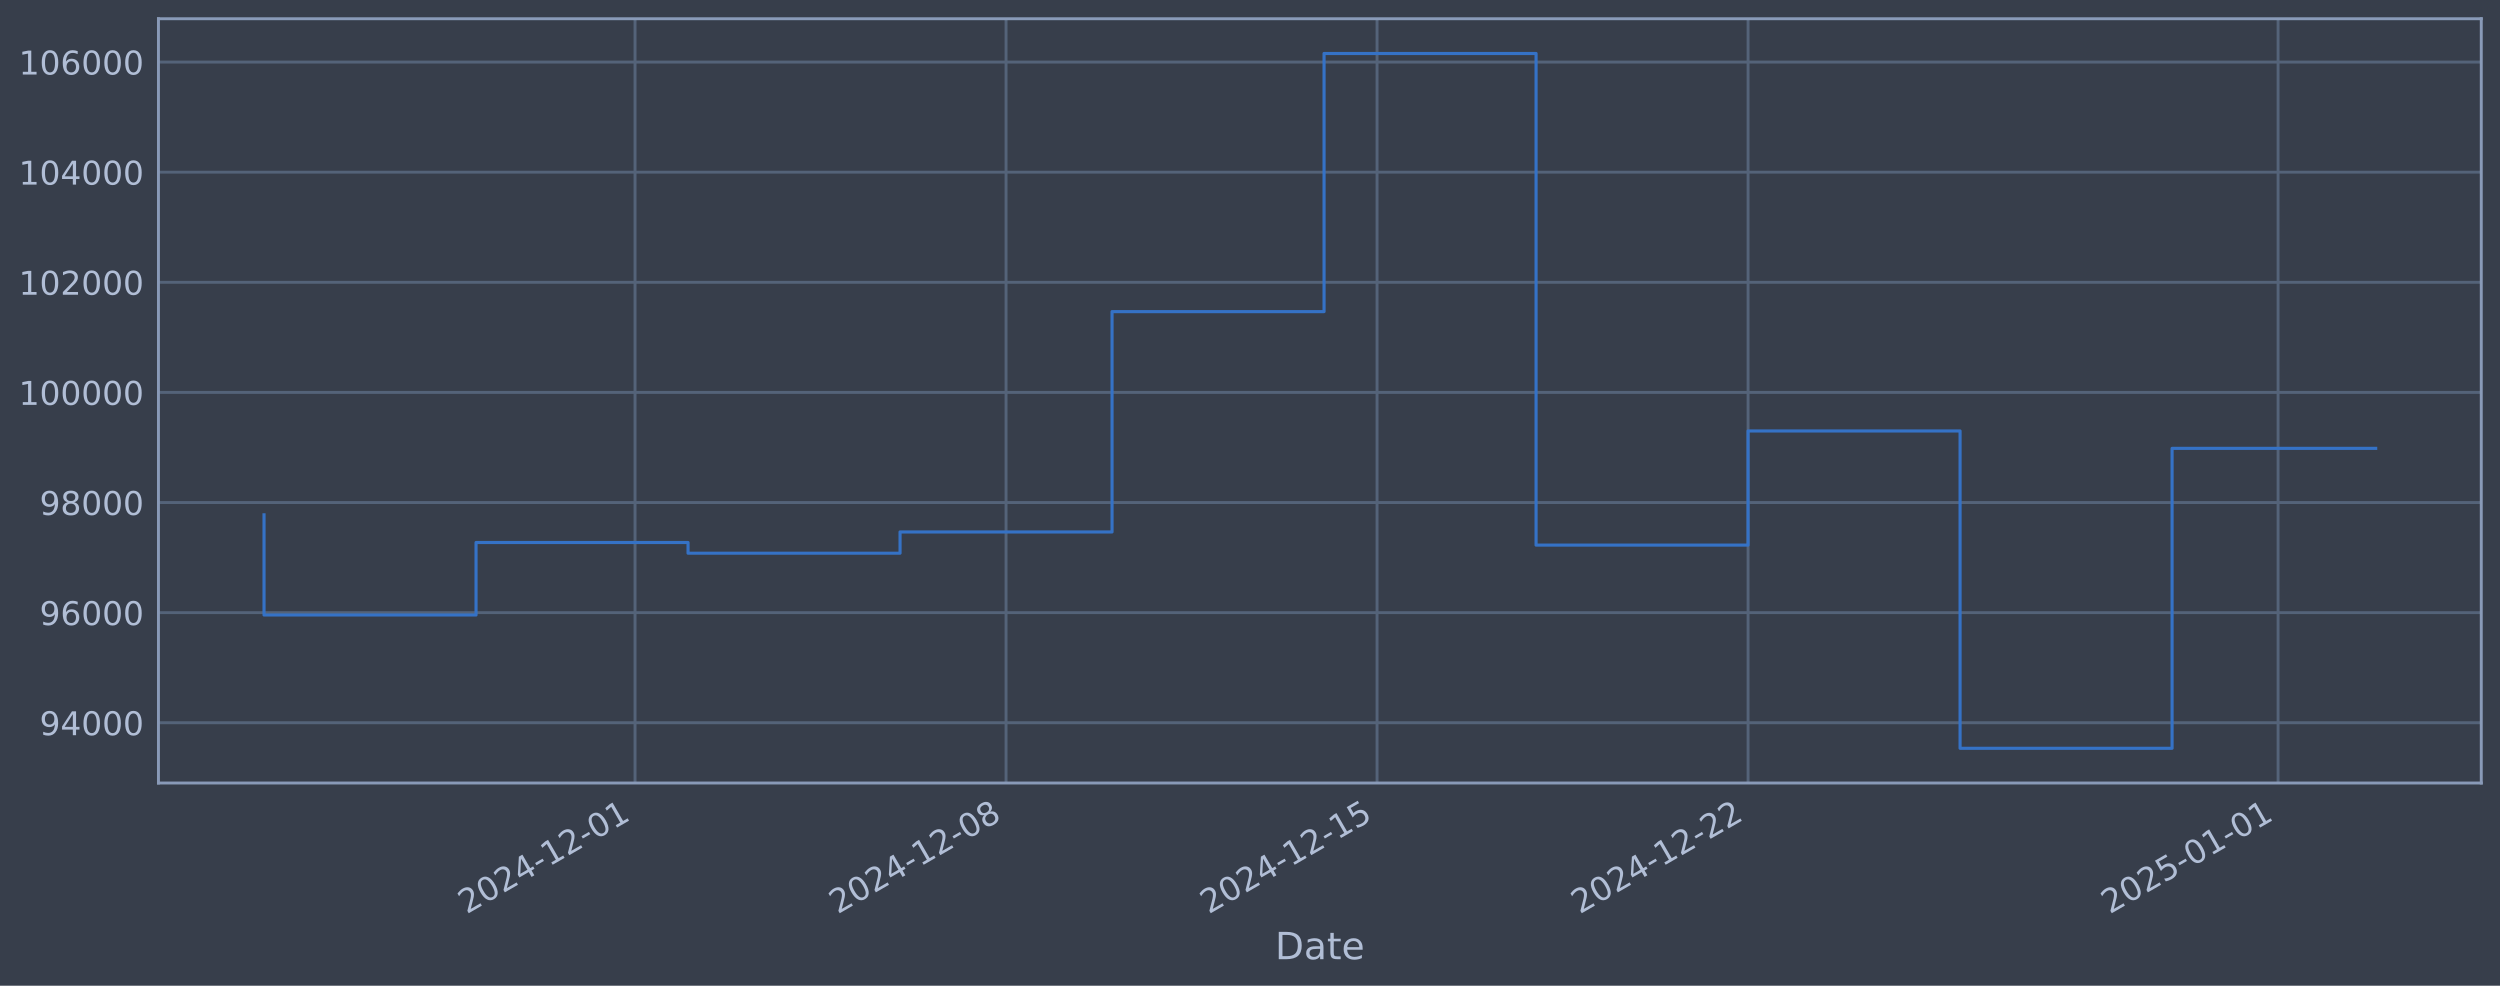
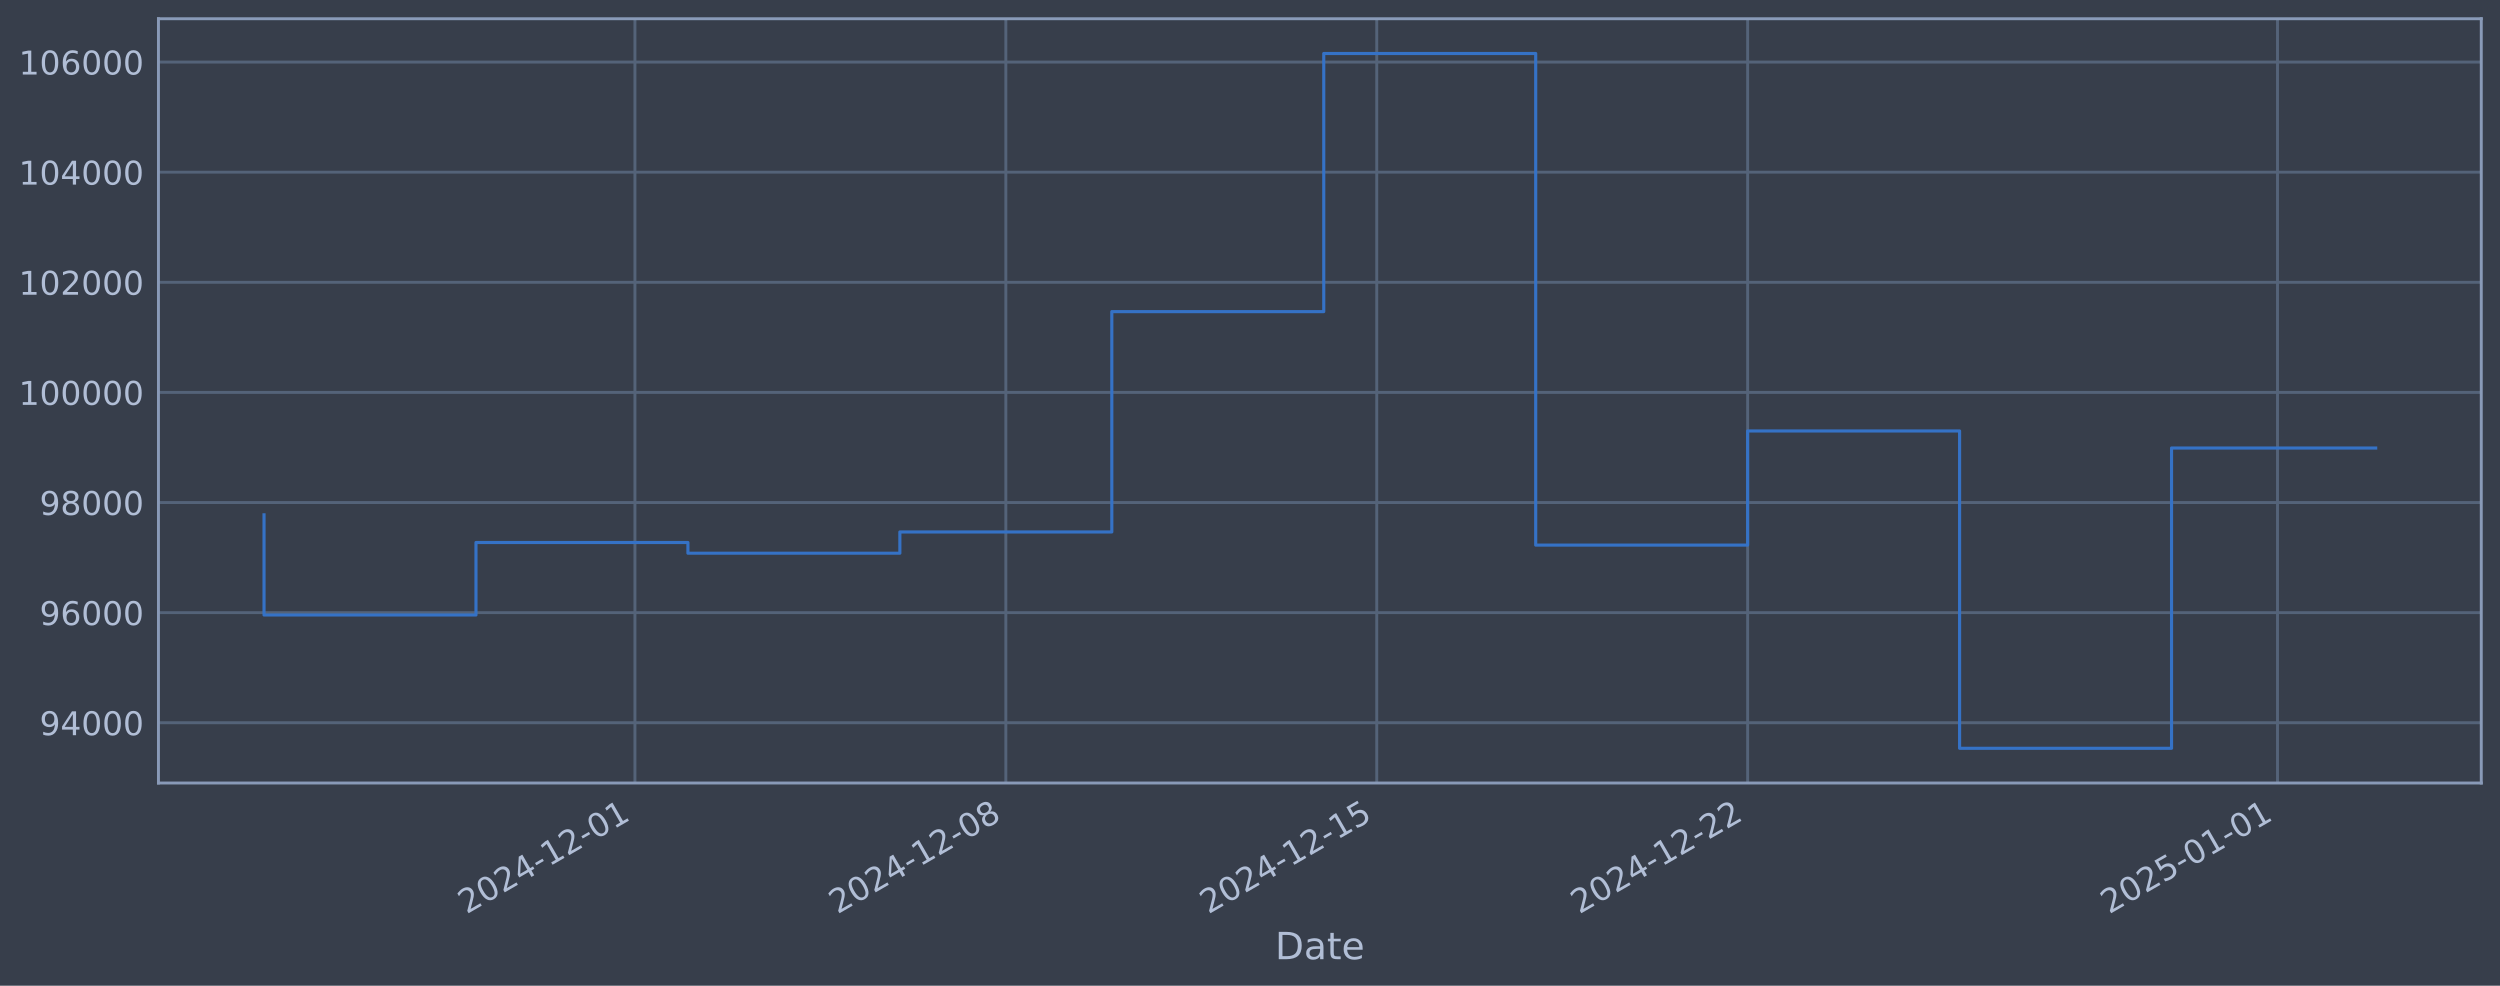
<svg xmlns="http://www.w3.org/2000/svg" xmlns:xlink="http://www.w3.org/1999/xlink" width="960.9pt" height="378.87pt" viewBox="0 0 960.9 378.87" version="1.1">
  <defs>
    <style type="text/css">*{stroke-linejoin: round; stroke-linecap: butt}</style>
  </defs>
  <g id="figure_1">
    <g id="patch_1">
      <path d="M 0 378.87  L 960.9 378.87  L 960.9 0  L 0 0  z " style="fill: #373e4b" />
    </g>
    <g id="axes_1">
      <g id="patch_2">
        <path d="M 60.901 300.96  L 953.701 300.96  L 953.701 7.2  L 60.901 7.2  z " style="fill: #373e4b" />
      </g>
      <g id="matplotlib.axis_1">
        <g id="xtick_1">
          <g id="line2d_1">
-             <path d="M 244.083 300.96  L 244.083 7.2  " clip-path="url(#p04bd6e6f34)" style="fill: none; stroke: #546379; stroke-width: 1.12; stroke-linecap: square" />
+             <path d="M 244.043 300.96  L 244.043 7.2  " clip-path="url(#p4cf694b287)" style="fill: none; stroke: #546379; stroke-width: 1.12; stroke-linecap: square" />
          </g>
          <g id="line2d_2" />
          <g id="text_1">
-             <g style="fill: #b1bed6" transform="translate(179.3576 351.4642) rotate(-30) scale(0.126 -0.126)">
+             <g style="fill: #b1bed6" transform="translate(179.3173 351.4642) rotate(-30) scale(0.126 -0.126)">
              <defs>
                <path id="DejaVuSans-32" d="M 1228 531  L 3431 531  L 3431 0  L 469 0  L 469 531  Q 828 903 1448 1529  Q 2069 2156 2228 2338  Q 2531 2678 2651 2914  Q 2772 3150 2772 3378  Q 2772 3750 2511 3984  Q 2250 4219 1831 4219  Q 1534 4219 1204 4116  Q 875 4013 500 3803  L 500 4441  Q 881 4594 1212 4672  Q 1544 4750 1819 4750  Q 2544 4750 2975 4387  Q 3406 4025 3406 3419  Q 3406 3131 3298 2873  Q 3191 2616 2906 2266  Q 2828 2175 2409 1742  Q 1991 1309 1228 531  z " transform="scale(0.015625)" />
                <path id="DejaVuSans-30" d="M 2034 4250  Q 1547 4250 1301 3770  Q 1056 3291 1056 2328  Q 1056 1369 1301 889  Q 1547 409 2034 409  Q 2525 409 2770 889  Q 3016 1369 3016 2328  Q 3016 3291 2770 3770  Q 2525 4250 2034 4250  z M 2034 4750  Q 2819 4750 3233 4129  Q 3647 3509 3647 2328  Q 3647 1150 3233 529  Q 2819 -91 2034 -91  Q 1250 -91 836 529  Q 422 1150 422 2328  Q 422 3509 836 4129  Q 1250 4750 2034 4750  z " transform="scale(0.015625)" />
                <path id="DejaVuSans-34" d="M 2419 4116  L 825 1625  L 2419 1625  L 2419 4116  z M 2253 4666  L 3047 4666  L 3047 1625  L 3713 1625  L 3713 1100  L 3047 1100  L 3047 0  L 2419 0  L 2419 1100  L 313 1100  L 313 1709  L 2253 4666  z " transform="scale(0.015625)" />
                <path id="DejaVuSans-2d" d="M 313 2009  L 1997 2009  L 1997 1497  L 313 1497  L 313 2009  z " transform="scale(0.015625)" />
                <path id="DejaVuSans-31" d="M 794 531  L 1825 531  L 1825 4091  L 703 3866  L 703 4441  L 1819 4666  L 2450 4666  L 2450 531  L 3481 531  L 3481 0  L 794 0  L 794 531  z " transform="scale(0.015625)" />
              </defs>
              <use xlink:href="#DejaVuSans-32" />
              <use xlink:href="#DejaVuSans-30" transform="translate(63.62305 0)" />
              <use xlink:href="#DejaVuSans-32" transform="translate(127.2461 0)" />
              <use xlink:href="#DejaVuSans-34" transform="translate(190.8691 0)" />
              <use xlink:href="#DejaVuSans-2d" transform="translate(254.4922 0)" />
              <use xlink:href="#DejaVuSans-31" transform="translate(290.5762 0)" />
              <use xlink:href="#DejaVuSans-32" transform="translate(354.1992 0)" />
              <use xlink:href="#DejaVuSans-2d" transform="translate(417.8223 0)" />
              <use xlink:href="#DejaVuSans-30" transform="translate(453.9062 0)" />
              <use xlink:href="#DejaVuSans-31" transform="translate(517.5293 0)" />
            </g>
          </g>
        </g>
        <g id="xtick_2">
          <g id="line2d_3">
-             <path d="M 386.684 300.96  L 386.684 7.2  " clip-path="url(#p04bd6e6f34)" style="fill: none; stroke: #546379; stroke-width: 1.12; stroke-linecap: square" />
+             <path d="M 386.603 300.96  L 386.603 7.2  " clip-path="url(#p4cf694b287)" style="fill: none; stroke: #546379; stroke-width: 1.12; stroke-linecap: square" />
          </g>
          <g id="line2d_4" />
          <g id="text_2">
-             <g style="fill: #b1bed6" transform="translate(321.9585 351.4642) rotate(-30) scale(0.126 -0.126)">
+             <g style="fill: #b1bed6" transform="translate(321.8778 351.4642) rotate(-30) scale(0.126 -0.126)">
              <defs>
                <path id="DejaVuSans-38" d="M 2034 2216  Q 1584 2216 1326 1975  Q 1069 1734 1069 1313  Q 1069 891 1326 650  Q 1584 409 2034 409  Q 2484 409 2743 651  Q 3003 894 3003 1313  Q 3003 1734 2745 1975  Q 2488 2216 2034 2216  z M 1403 2484  Q 997 2584 770 2862  Q 544 3141 544 3541  Q 544 4100 942 4425  Q 1341 4750 2034 4750  Q 2731 4750 3128 4425  Q 3525 4100 3525 3541  Q 3525 3141 3298 2862  Q 3072 2584 2669 2484  Q 3125 2378 3379 2068  Q 3634 1759 3634 1313  Q 3634 634 3220 271  Q 2806 -91 2034 -91  Q 1263 -91 848 271  Q 434 634 434 1313  Q 434 1759 690 2068  Q 947 2378 1403 2484  z M 1172 3481  Q 1172 3119 1398 2916  Q 1625 2713 2034 2713  Q 2441 2713 2670 2916  Q 2900 3119 2900 3481  Q 2900 3844 2670 4047  Q 2441 4250 2034 4250  Q 1625 4250 1398 4047  Q 1172 3844 1172 3481  z " transform="scale(0.015625)" />
              </defs>
              <use xlink:href="#DejaVuSans-32" />
              <use xlink:href="#DejaVuSans-30" transform="translate(63.62305 0)" />
              <use xlink:href="#DejaVuSans-32" transform="translate(127.2461 0)" />
              <use xlink:href="#DejaVuSans-34" transform="translate(190.8691 0)" />
              <use xlink:href="#DejaVuSans-2d" transform="translate(254.4922 0)" />
              <use xlink:href="#DejaVuSans-31" transform="translate(290.5762 0)" />
              <use xlink:href="#DejaVuSans-32" transform="translate(354.1992 0)" />
              <use xlink:href="#DejaVuSans-2d" transform="translate(417.8223 0)" />
              <use xlink:href="#DejaVuSans-30" transform="translate(453.9062 0)" />
              <use xlink:href="#DejaVuSans-38" transform="translate(517.5293 0)" />
            </g>
          </g>
        </g>
        <g id="xtick_3">
          <g id="line2d_5">
-             <path d="M 529.285 300.96  L 529.285 7.2  " clip-path="url(#p04bd6e6f34)" style="fill: none; stroke: #546379; stroke-width: 1.12; stroke-linecap: square" />
+             <path d="M 529.164 300.96  L 529.164 7.2  " clip-path="url(#p4cf694b287)" style="fill: none; stroke: #546379; stroke-width: 1.12; stroke-linecap: square" />
          </g>
          <g id="line2d_6" />
          <g id="text_3">
-             <g style="fill: #b1bed6" transform="translate(464.5593 351.4642) rotate(-30) scale(0.126 -0.126)">
+             <g style="fill: #b1bed6" transform="translate(464.4383 351.4642) rotate(-30) scale(0.126 -0.126)">
              <defs>
                <path id="DejaVuSans-35" d="M 691 4666  L 3169 4666  L 3169 4134  L 1269 4134  L 1269 2991  Q 1406 3038 1543 3061  Q 1681 3084 1819 3084  Q 2600 3084 3056 2656  Q 3513 2228 3513 1497  Q 3513 744 3044 326  Q 2575 -91 1722 -91  Q 1428 -91 1123 -41  Q 819 9 494 109  L 494 744  Q 775 591 1075 516  Q 1375 441 1709 441  Q 2250 441 2565 725  Q 2881 1009 2881 1497  Q 2881 1984 2565 2268  Q 2250 2553 1709 2553  Q 1456 2553 1204 2497  Q 953 2441 691 2322  L 691 4666  z " transform="scale(0.015625)" />
              </defs>
              <use xlink:href="#DejaVuSans-32" />
              <use xlink:href="#DejaVuSans-30" transform="translate(63.62305 0)" />
              <use xlink:href="#DejaVuSans-32" transform="translate(127.2461 0)" />
              <use xlink:href="#DejaVuSans-34" transform="translate(190.8691 0)" />
              <use xlink:href="#DejaVuSans-2d" transform="translate(254.4922 0)" />
              <use xlink:href="#DejaVuSans-31" transform="translate(290.5762 0)" />
              <use xlink:href="#DejaVuSans-32" transform="translate(354.1992 0)" />
              <use xlink:href="#DejaVuSans-2d" transform="translate(417.8223 0)" />
              <use xlink:href="#DejaVuSans-31" transform="translate(453.9062 0)" />
              <use xlink:href="#DejaVuSans-35" transform="translate(517.5293 0)" />
            </g>
          </g>
        </g>
        <g id="xtick_4">
          <g id="line2d_7">
-             <path d="M 671.886 300.96  L 671.886 7.2  " clip-path="url(#p04bd6e6f34)" style="fill: none; stroke: #546379; stroke-width: 1.12; stroke-linecap: square" />
+             <path d="M 671.724 300.96  L 671.724 7.2  " clip-path="url(#p4cf694b287)" style="fill: none; stroke: #546379; stroke-width: 1.12; stroke-linecap: square" />
          </g>
          <g id="line2d_8" />
          <g id="text_4">
-             <g style="fill: #b1bed6" transform="translate(607.1601 351.4642) rotate(-30) scale(0.126 -0.126)">
+             <g style="fill: #b1bed6" transform="translate(606.9988 351.4642) rotate(-30) scale(0.126 -0.126)">
              <use xlink:href="#DejaVuSans-32" />
              <use xlink:href="#DejaVuSans-30" transform="translate(63.62305 0)" />
              <use xlink:href="#DejaVuSans-32" transform="translate(127.2461 0)" />
              <use xlink:href="#DejaVuSans-34" transform="translate(190.8691 0)" />
              <use xlink:href="#DejaVuSans-2d" transform="translate(254.4922 0)" />
              <use xlink:href="#DejaVuSans-31" transform="translate(290.5762 0)" />
              <use xlink:href="#DejaVuSans-32" transform="translate(354.1992 0)" />
              <use xlink:href="#DejaVuSans-2d" transform="translate(417.8223 0)" />
              <use xlink:href="#DejaVuSans-32" transform="translate(453.9062 0)" />
              <use xlink:href="#DejaVuSans-32" transform="translate(517.5293 0)" />
            </g>
          </g>
        </g>
        <g id="xtick_5">
          <g id="line2d_9">
-             <path d="M 875.601 300.96  L 875.601 7.2  " clip-path="url(#p04bd6e6f34)" style="fill: none; stroke: #546379; stroke-width: 1.12; stroke-linecap: square" />
+             <path d="M 875.382 300.96  L 875.382 7.2  " clip-path="url(#p4cf694b287)" style="fill: none; stroke: #546379; stroke-width: 1.12; stroke-linecap: square" />
          </g>
          <g id="line2d_10" />
          <g id="text_5">
-             <g style="fill: #b1bed6" transform="translate(810.8756 351.4642) rotate(-30) scale(0.126 -0.126)">
+             <g style="fill: #b1bed6" transform="translate(810.6566 351.4642) rotate(-30) scale(0.126 -0.126)">
              <use xlink:href="#DejaVuSans-32" />
              <use xlink:href="#DejaVuSans-30" transform="translate(63.62305 0)" />
              <use xlink:href="#DejaVuSans-32" transform="translate(127.2461 0)" />
              <use xlink:href="#DejaVuSans-35" transform="translate(190.8691 0)" />
              <use xlink:href="#DejaVuSans-2d" transform="translate(254.4922 0)" />
              <use xlink:href="#DejaVuSans-30" transform="translate(290.5762 0)" />
              <use xlink:href="#DejaVuSans-31" transform="translate(354.1992 0)" />
              <use xlink:href="#DejaVuSans-2d" transform="translate(417.8223 0)" />
              <use xlink:href="#DejaVuSans-30" transform="translate(453.9062 0)" />
              <use xlink:href="#DejaVuSans-31" transform="translate(517.5293 0)" />
            </g>
          </g>
        </g>
        <g id="text_6">
          <g style="fill: #b1bed6" transform="translate(490.0914 368.6753) scale(0.144 -0.144)">
            <defs>
              <path id="DejaVuSans-44" d="M 1259 4147  L 1259 519  L 2022 519  Q 2988 519 3436 956  Q 3884 1394 3884 2338  Q 3884 3275 3436 3711  Q 2988 4147 2022 4147  L 1259 4147  z M 628 4666  L 1925 4666  Q 3281 4666 3915 4102  Q 4550 3538 4550 2338  Q 4550 1131 3912 565  Q 3275 0 1925 0  L 628 0  L 628 4666  z " transform="scale(0.015625)" />
              <path id="DejaVuSans-61" d="M 2194 1759  Q 1497 1759 1228 1600  Q 959 1441 959 1056  Q 959 750 1161 570  Q 1363 391 1709 391  Q 2188 391 2477 730  Q 2766 1069 2766 1631  L 2766 1759  L 2194 1759  z M 3341 1997  L 3341 0  L 2766 0  L 2766 531  Q 2569 213 2275 61  Q 1981 -91 1556 -91  Q 1019 -91 701 211  Q 384 513 384 1019  Q 384 1609 779 1909  Q 1175 2209 1959 2209  L 2766 2209  L 2766 2266  Q 2766 2663 2505 2880  Q 2244 3097 1772 3097  Q 1472 3097 1187 3025  Q 903 2953 641 2809  L 641 3341  Q 956 3463 1253 3523  Q 1550 3584 1831 3584  Q 2591 3584 2966 3190  Q 3341 2797 3341 1997  z " transform="scale(0.015625)" />
              <path id="DejaVuSans-74" d="M 1172 4494  L 1172 3500  L 2356 3500  L 2356 3053  L 1172 3053  L 1172 1153  Q 1172 725 1289 603  Q 1406 481 1766 481  L 2356 481  L 2356 0  L 1766 0  Q 1100 0 847 248  Q 594 497 594 1153  L 594 3053  L 172 3053  L 172 3500  L 594 3500  L 594 4494  L 1172 4494  z " transform="scale(0.015625)" />
              <path id="DejaVuSans-65" d="M 3597 1894  L 3597 1613  L 953 1613  Q 991 1019 1311 708  Q 1631 397 2203 397  Q 2534 397 2845 478  Q 3156 559 3463 722  L 3463 178  Q 3153 47 2828 -22  Q 2503 -91 2169 -91  Q 1331 -91 842 396  Q 353 884 353 1716  Q 353 2575 817 3079  Q 1281 3584 2069 3584  Q 2775 3584 3186 3129  Q 3597 2675 3597 1894  z M 3022 2063  Q 3016 2534 2758 2815  Q 2500 3097 2075 3097  Q 1594 3097 1305 2825  Q 1016 2553 972 2059  L 3022 2063  z " transform="scale(0.015625)" />
            </defs>
            <use xlink:href="#DejaVuSans-44" />
            <use xlink:href="#DejaVuSans-61" transform="translate(77.00195 0)" />
            <use xlink:href="#DejaVuSans-74" transform="translate(138.2812 0)" />
            <use xlink:href="#DejaVuSans-65" transform="translate(177.4902 0)" />
          </g>
        </g>
      </g>
      <g id="matplotlib.axis_2">
        <g id="ytick_1">
          <g id="line2d_11">
-             <path d="M 60.901 277.797  L 953.701 277.797  " clip-path="url(#p04bd6e6f34)" style="fill: none; stroke: #546379; stroke-width: 1.12; stroke-linecap: square" />
+             <path d="M 60.901 277.797  L 953.701 277.797  " clip-path="url(#p4cf694b287)" style="fill: none; stroke: #546379; stroke-width: 1.12; stroke-linecap: square" />
          </g>
          <g id="line2d_12" />
          <g id="text_7">
            <g style="fill: #b1bed6" transform="translate(15.21675 282.5841) scale(0.126 -0.126)">
              <defs>
                <path id="DejaVuSans-39" d="M 703 97  L 703 672  Q 941 559 1184 500  Q 1428 441 1663 441  Q 2288 441 2617 861  Q 2947 1281 2994 2138  Q 2813 1869 2534 1725  Q 2256 1581 1919 1581  Q 1219 1581 811 2004  Q 403 2428 403 3163  Q 403 3881 828 4315  Q 1253 4750 1959 4750  Q 2769 4750 3195 4129  Q 3622 3509 3622 2328  Q 3622 1225 3098 567  Q 2575 -91 1691 -91  Q 1453 -91 1209 -44  Q 966 3 703 97  z M 1959 2075  Q 2384 2075 2632 2365  Q 2881 2656 2881 3163  Q 2881 3666 2632 3958  Q 2384 4250 1959 4250  Q 1534 4250 1286 3958  Q 1038 3666 1038 3163  Q 1038 2656 1286 2365  Q 1534 2075 1959 2075  z " transform="scale(0.015625)" />
              </defs>
              <use xlink:href="#DejaVuSans-39" />
              <use xlink:href="#DejaVuSans-34" transform="translate(63.62305 0)" />
              <use xlink:href="#DejaVuSans-30" transform="translate(127.2461 0)" />
              <use xlink:href="#DejaVuSans-30" transform="translate(190.8691 0)" />
              <use xlink:href="#DejaVuSans-30" transform="translate(254.4922 0)" />
            </g>
          </g>
        </g>
        <g id="ytick_2">
          <g id="line2d_13">
-             <path d="M 60.901 235.473  L 953.701 235.473  " clip-path="url(#p04bd6e6f34)" style="fill: none; stroke: #546379; stroke-width: 1.12; stroke-linecap: square" />
+             <path d="M 60.901 235.473  L 953.701 235.473  " clip-path="url(#p4cf694b287)" style="fill: none; stroke: #546379; stroke-width: 1.12; stroke-linecap: square" />
          </g>
          <g id="line2d_14" />
          <g id="text_8">
            <g style="fill: #b1bed6" transform="translate(15.21675 240.2602) scale(0.126 -0.126)">
              <defs>
                <path id="DejaVuSans-36" d="M 2113 2584  Q 1688 2584 1439 2293  Q 1191 2003 1191 1497  Q 1191 994 1439 701  Q 1688 409 2113 409  Q 2538 409 2786 701  Q 3034 994 3034 1497  Q 3034 2003 2786 2293  Q 2538 2584 2113 2584  z M 3366 4563  L 3366 3988  Q 3128 4100 2886 4159  Q 2644 4219 2406 4219  Q 1781 4219 1451 3797  Q 1122 3375 1075 2522  Q 1259 2794 1537 2939  Q 1816 3084 2150 3084  Q 2853 3084 3261 2657  Q 3669 2231 3669 1497  Q 3669 778 3244 343  Q 2819 -91 2113 -91  Q 1303 -91 875 529  Q 447 1150 447 2328  Q 447 3434 972 4092  Q 1497 4750 2381 4750  Q 2619 4750 2861 4703  Q 3103 4656 3366 4563  z " transform="scale(0.015625)" />
              </defs>
              <use xlink:href="#DejaVuSans-39" />
              <use xlink:href="#DejaVuSans-36" transform="translate(63.62305 0)" />
              <use xlink:href="#DejaVuSans-30" transform="translate(127.2461 0)" />
              <use xlink:href="#DejaVuSans-30" transform="translate(190.8691 0)" />
              <use xlink:href="#DejaVuSans-30" transform="translate(254.4922 0)" />
            </g>
          </g>
        </g>
        <g id="ytick_3">
          <g id="line2d_15">
-             <path d="M 60.901 193.149  L 953.701 193.149  " clip-path="url(#p04bd6e6f34)" style="fill: none; stroke: #546379; stroke-width: 1.12; stroke-linecap: square" />
+             <path d="M 60.901 193.149  L 953.701 193.149  " clip-path="url(#p4cf694b287)" style="fill: none; stroke: #546379; stroke-width: 1.12; stroke-linecap: square" />
          </g>
          <g id="line2d_16" />
          <g id="text_9">
            <g style="fill: #b1bed6" transform="translate(15.21675 197.9364) scale(0.126 -0.126)">
              <use xlink:href="#DejaVuSans-39" />
              <use xlink:href="#DejaVuSans-38" transform="translate(63.62305 0)" />
              <use xlink:href="#DejaVuSans-30" transform="translate(127.2461 0)" />
              <use xlink:href="#DejaVuSans-30" transform="translate(190.8691 0)" />
              <use xlink:href="#DejaVuSans-30" transform="translate(254.4922 0)" />
            </g>
          </g>
        </g>
        <g id="ytick_4">
          <g id="line2d_17">
-             <path d="M 60.901 150.826  L 953.701 150.826  " clip-path="url(#p04bd6e6f34)" style="fill: none; stroke: #546379; stroke-width: 1.12; stroke-linecap: square" />
+             <path d="M 60.901 150.826  L 953.701 150.826  " clip-path="url(#p4cf694b287)" style="fill: none; stroke: #546379; stroke-width: 1.12; stroke-linecap: square" />
          </g>
          <g id="line2d_18" />
          <g id="text_10">
            <g style="fill: #b1bed6" transform="translate(7.2 155.6126) scale(0.126 -0.126)">
              <use xlink:href="#DejaVuSans-31" />
              <use xlink:href="#DejaVuSans-30" transform="translate(63.62305 0)" />
              <use xlink:href="#DejaVuSans-30" transform="translate(127.2461 0)" />
              <use xlink:href="#DejaVuSans-30" transform="translate(190.8691 0)" />
              <use xlink:href="#DejaVuSans-30" transform="translate(254.4922 0)" />
              <use xlink:href="#DejaVuSans-30" transform="translate(318.1152 0)" />
            </g>
          </g>
        </g>
        <g id="ytick_5">
          <g id="line2d_19">
-             <path d="M 60.901 108.502  L 953.701 108.502  " clip-path="url(#p04bd6e6f34)" style="fill: none; stroke: #546379; stroke-width: 1.12; stroke-linecap: square" />
+             <path d="M 60.901 108.502  L 953.701 108.502  " clip-path="url(#p4cf694b287)" style="fill: none; stroke: #546379; stroke-width: 1.12; stroke-linecap: square" />
          </g>
          <g id="line2d_20" />
          <g id="text_11">
            <g style="fill: #b1bed6" transform="translate(7.2 113.2888) scale(0.126 -0.126)">
              <use xlink:href="#DejaVuSans-31" />
              <use xlink:href="#DejaVuSans-30" transform="translate(63.62305 0)" />
              <use xlink:href="#DejaVuSans-32" transform="translate(127.2461 0)" />
              <use xlink:href="#DejaVuSans-30" transform="translate(190.8691 0)" />
              <use xlink:href="#DejaVuSans-30" transform="translate(254.4922 0)" />
              <use xlink:href="#DejaVuSans-30" transform="translate(318.1152 0)" />
            </g>
          </g>
        </g>
        <g id="ytick_6">
          <g id="line2d_21">
-             <path d="M 60.901 66.178  L 953.701 66.178  " clip-path="url(#p04bd6e6f34)" style="fill: none; stroke: #546379; stroke-width: 1.12; stroke-linecap: square" />
+             <path d="M 60.901 66.178  L 953.701 66.178  " clip-path="url(#p4cf694b287)" style="fill: none; stroke: #546379; stroke-width: 1.12; stroke-linecap: square" />
          </g>
          <g id="line2d_22" />
          <g id="text_12">
            <g style="fill: #b1bed6" transform="translate(7.2 70.96502) scale(0.126 -0.126)">
              <use xlink:href="#DejaVuSans-31" />
              <use xlink:href="#DejaVuSans-30" transform="translate(63.62305 0)" />
              <use xlink:href="#DejaVuSans-34" transform="translate(127.2461 0)" />
              <use xlink:href="#DejaVuSans-30" transform="translate(190.8691 0)" />
              <use xlink:href="#DejaVuSans-30" transform="translate(254.4922 0)" />
              <use xlink:href="#DejaVuSans-30" transform="translate(318.1152 0)" />
            </g>
          </g>
        </g>
        <g id="ytick_7">
          <g id="line2d_23">
-             <path d="M 60.901 23.854  L 953.701 23.854  " clip-path="url(#p04bd6e6f34)" style="fill: none; stroke: #546379; stroke-width: 1.12; stroke-linecap: square" />
+             <path d="M 60.901 23.854  L 953.701 23.854  " clip-path="url(#p4cf694b287)" style="fill: none; stroke: #546379; stroke-width: 1.12; stroke-linecap: square" />
          </g>
          <g id="line2d_24" />
          <g id="text_13">
            <g style="fill: #b1bed6" transform="translate(7.2 28.64121) scale(0.126 -0.126)">
              <use xlink:href="#DejaVuSans-31" />
              <use xlink:href="#DejaVuSans-30" transform="translate(63.62305 0)" />
              <use xlink:href="#DejaVuSans-36" transform="translate(127.2461 0)" />
              <use xlink:href="#DejaVuSans-30" transform="translate(190.8691 0)" />
              <use xlink:href="#DejaVuSans-30" transform="translate(254.4922 0)" />
              <use xlink:href="#DejaVuSans-30" transform="translate(318.1152 0)" />
            </g>
          </g>
        </g>
      </g>
      <g id="line2d_25">
-         <path d="M 101.482 197.87  L 101.482 236.383  L 182.969 236.383  L 182.969 208.521  L 264.455 208.521  L 264.455 212.628  L 345.941 212.628  L 345.941 204.459  L 427.427 204.459  L 427.427 119.77  L 508.913 119.77  L 508.913 20.553  L 590.399 20.553  L 590.399 209.517  L 671.886 209.517  L 671.886 165.636  L 753.372 165.636  L 753.372 287.607  L 834.858 287.607  L 834.858 172.341  L 913.119 172.341  " clip-path="url(#p04bd6e6f34)" style="fill: none; stroke: #3572c6; stroke-width: 1.2; stroke-linecap: square" />
+         <path d="M 101.482 197.87  L 101.482 236.383  L 182.945 236.383  L 182.945 208.521  L 264.409 208.521  L 264.409 212.628  L 345.872 212.628  L 345.872 204.459  L 427.335 204.459  L 427.335 119.77  L 508.798 119.77  L 508.798 20.553  L 590.261 20.553  L 590.261 209.517  L 671.724 209.517  L 671.724 165.636  L 753.187 165.636  L 753.187 287.607  L 834.651 287.607  L 834.651 172.197  L 913.119 172.197  " clip-path="url(#p4cf694b287)" style="fill: none; stroke: #3572c6; stroke-width: 1.2; stroke-linecap: square" />
      </g>
      <g id="patch_3">
        <path d="M 60.901 300.96  L 60.901 7.2  " style="fill: none; stroke: #899ab8; stroke-width: 1.12; stroke-linejoin: miter; stroke-linecap: square" />
      </g>
      <g id="patch_4">
        <path d="M 953.701 300.96  L 953.701 7.2  " style="fill: none; stroke: #899ab8; stroke-width: 1.12; stroke-linejoin: miter; stroke-linecap: square" />
      </g>
      <g id="patch_5">
        <path d="M 60.901 300.96  L 953.701 300.96  " style="fill: none; stroke: #899ab8; stroke-width: 1.12; stroke-linejoin: miter; stroke-linecap: square" />
      </g>
      <g id="patch_6">
        <path d="M 60.901 7.2  L 953.701 7.2  " style="fill: none; stroke: #899ab8; stroke-width: 1.12; stroke-linejoin: miter; stroke-linecap: square" />
      </g>
    </g>
  </g>
  <defs>
-     <clipPath id="p04bd6e6f34">
+     <clipPath id="p4cf694b287">
      <rect x="60.901" y="7.2" width="892.8" height="293.76" />
    </clipPath>
  </defs>
</svg>
